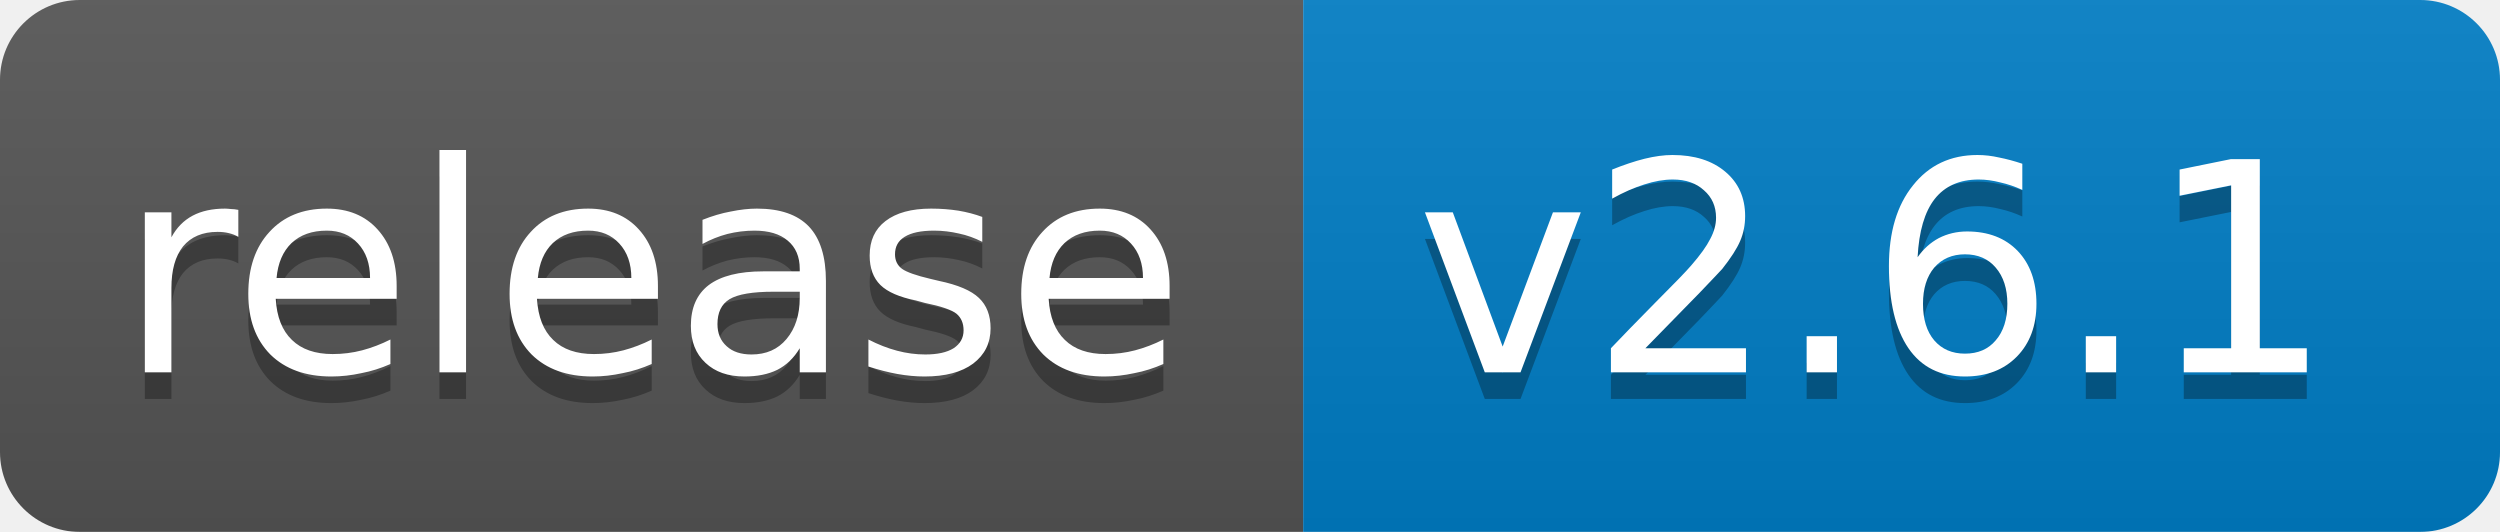
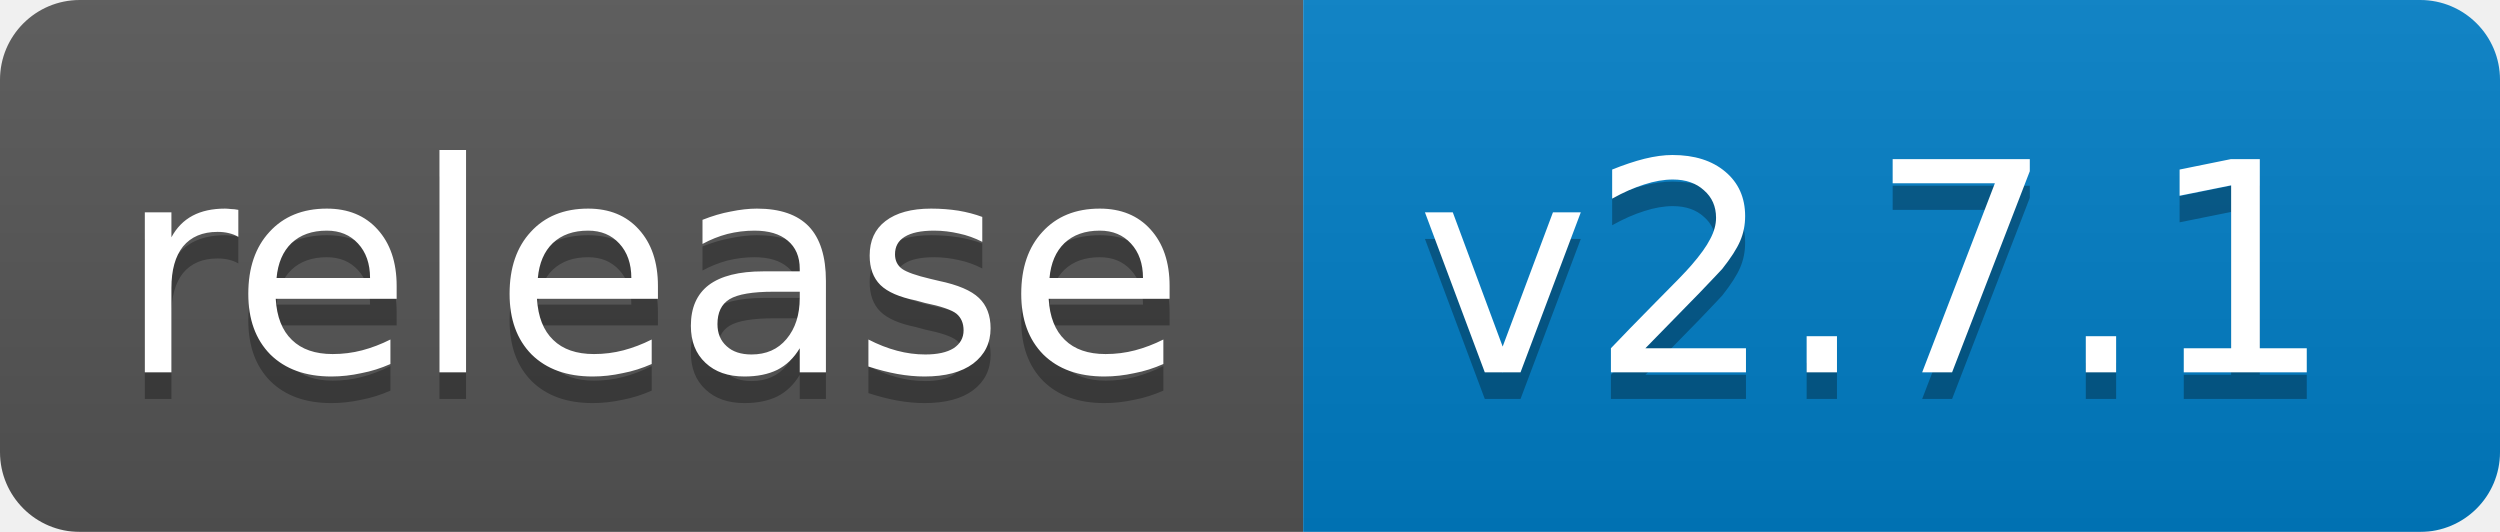
<svg xmlns="http://www.w3.org/2000/svg" width="94" height="20">
  <linearGradient id="b" x2="0" y2="100%">
    <stop offset="0" stop-color="#bbb" stop-opacity=".1" />
    <stop offset="1" stop-opacity=".1" />
  </linearGradient>
  <mask id="a">
    <rect width="94" height="20" rx="3" fill="#fff" />
  </mask>
  <g mask="url(#a)">
    <path fill="#555" d="M0 0h49v20H0z" />
    <path fill="#007ec6" d="M49 0h45v20H49z" />
    <path fill="url(#b)" d="M0 0h94v20H0z" />
  </g>
  <g fill="#fff" text-anchor="middle" font-family="DejaVu Sans,Verdana,Geneva,sans-serif" font-size="11">
    <text x="24.5" y="15" fill="#010101" fill-opacity=".3">release</text>
    <text x="24.5" y="14">release</text>
-     <text x="70.5" y="15" fill="#010101" fill-opacity=".3">v2.6.1</text>
-     <text x="70.5" y="14">v2.6.1</text>
+     <text x="70.5" y="15" fill="#010101" fill-opacity=".3">v2.7.1</text>
+     <text x="70.5" y="14">v2.7.1</text>
  </g>
</svg>
